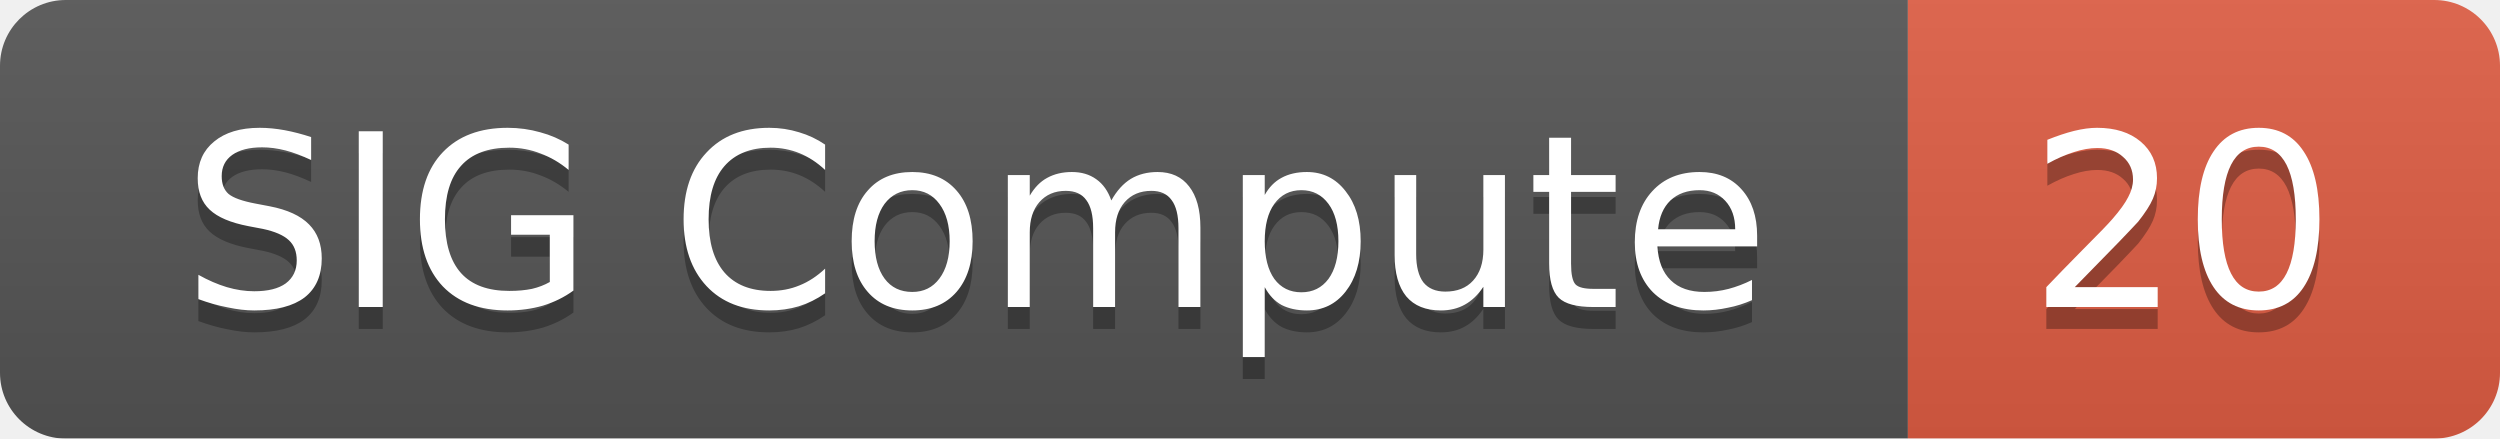
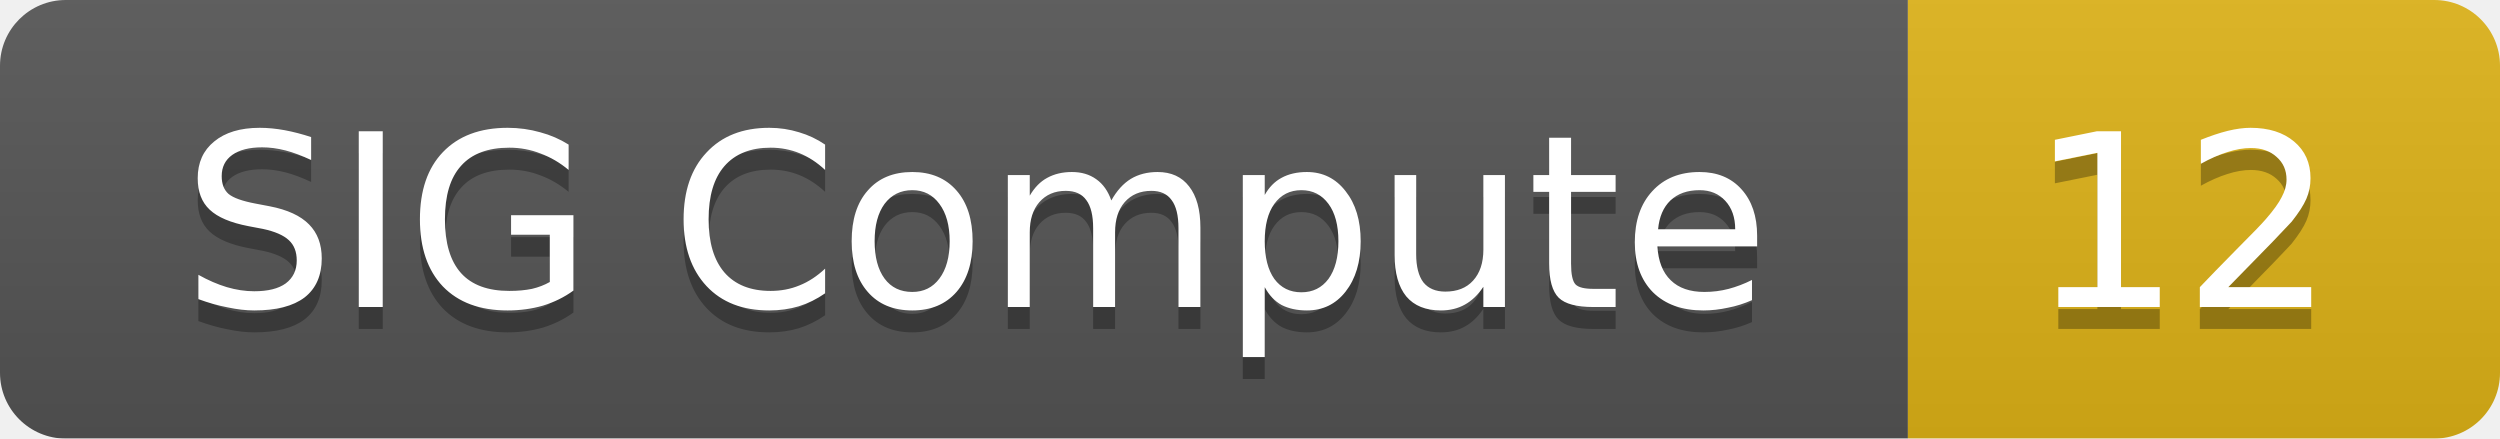
<svg xmlns="http://www.w3.org/2000/svg" width="114" height="20">
  <linearGradient id="smooth" x2="0" y2="100%">
    <stop offset="0" stop-color="#bbb" stop-opacity=".1" />
    <stop offset="1" stop-opacity=".1" />
  </linearGradient>
  <mask id="round">
    <rect width="114" height="20" rx="3" fill="#fff" />
  </mask>
  <g mask="url(#round)">
    <rect width="87" height="20" fill="#555" />
-     <rect x="87" width="27" height="20" fill="#e05d44" />
+     <rect x="87" width="27" height="20" fill="#dfb317" />
    <rect width="114" height="20" fill="url(#smooth)" />
  </g>
  <g fill="#fff" text-anchor="middle" font-family="DejaVu Sans,Verdana,Geneva,sans-serif" font-size="11">
    <text x="44.5" y="15" fill="#010101" fill-opacity=".3">SIG Compute</text>
    <text x="44.5" y="14">SIG Compute</text>
-     <text x="99.5" y="15" fill="#010101" fill-opacity=".3">20</text>
-     <text x="99.5" y="14">20</text>
+     <text x="99.5" y="15" fill="#010101" fill-opacity=".3">12</text>
+     <text x="99.5" y="14">12</text>
  </g>
</svg>
